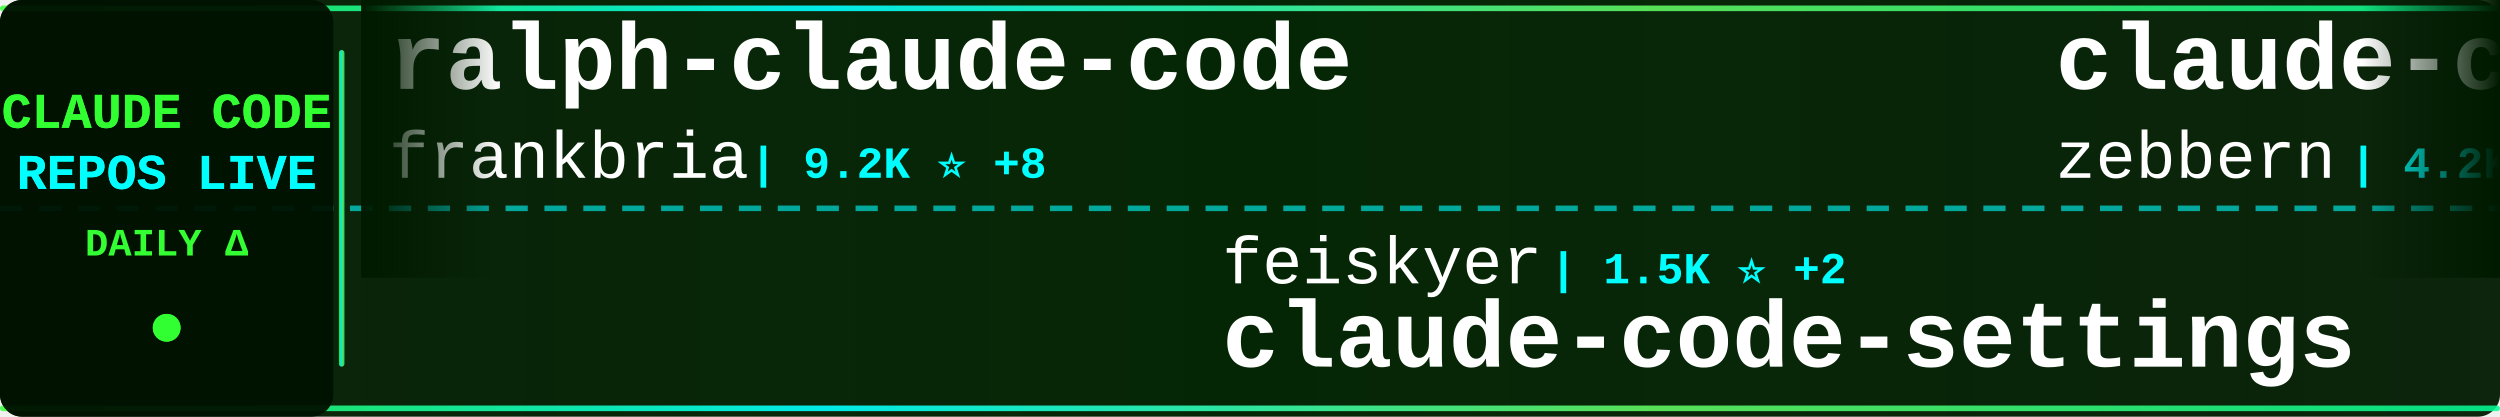
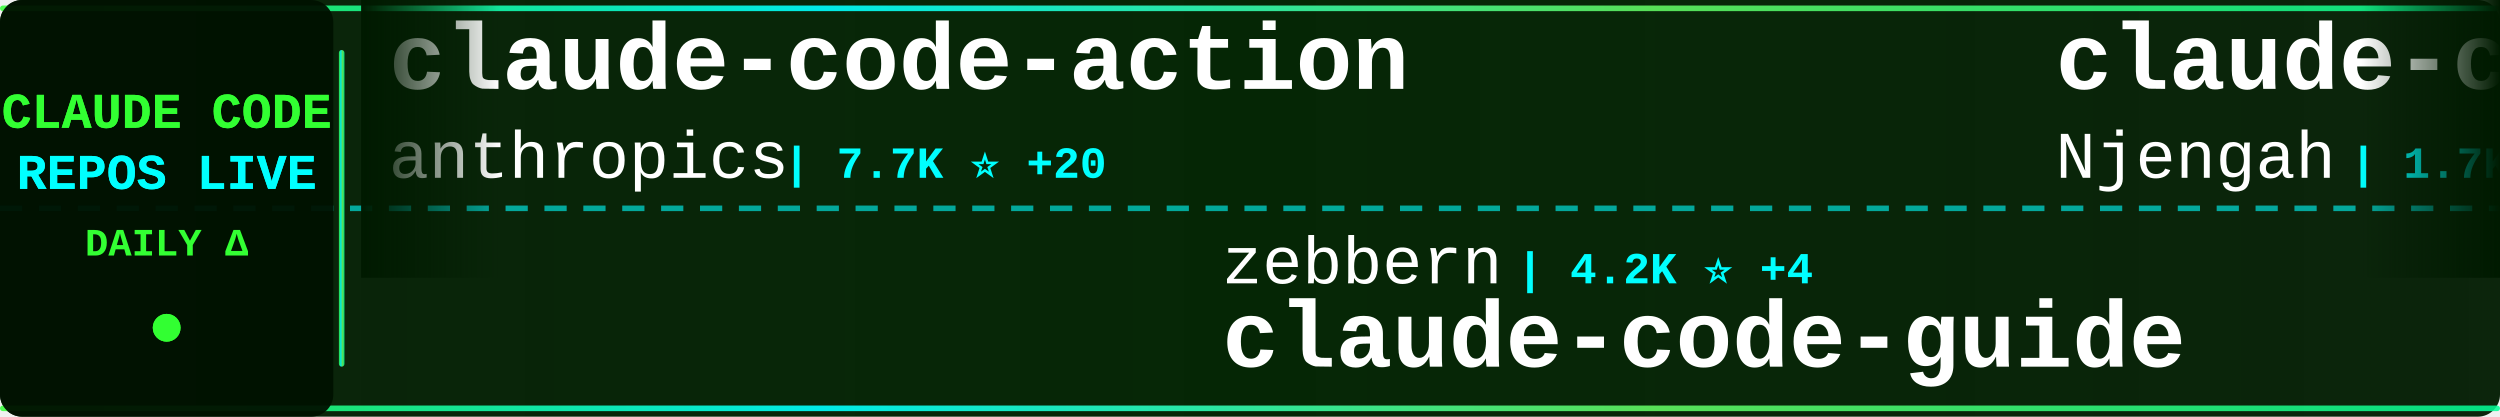
<svg xmlns="http://www.w3.org/2000/svg" width="900" height="150">
  <defs>
    <linearGradient id="tickerBg" x1="0%" y1="0%" x2="100%" y2="0%">
      <stop offset="0%" style="stop-color:#001a00;stop-opacity:0.95" />
      <stop offset="50%" style="stop-color:#002200;stop-opacity:0.98" />
      <stop offset="100%" style="stop-color:#001a00;stop-opacity:0.95" />
    </linearGradient>
    <linearGradient id="borderGrad" x1="0%" y1="0%" x2="100%" y2="0%">
      <stop offset="0%" style="stop-color:#33ff33;stop-opacity:0.85">
        <animate attributeName="stop-opacity" values="0.85;1;0.85" dur="2s" repeatCount="indefinite" />
      </stop>
      <stop offset="33%" style="stop-color:#00ffff;stop-opacity:0.9">
        <animate attributeName="stop-opacity" values="0.9;1;0.9" dur="2.2s" repeatCount="indefinite" />
      </stop>
      <stop offset="66%" style="stop-color:#66ff66;stop-opacity:0.85">
        <animate attributeName="stop-opacity" values="0.85;1;0.85" dur="1.8s" repeatCount="indefinite" />
      </stop>
      <stop offset="100%" style="stop-color:#00ff99;stop-opacity:0.85">
        <animate attributeName="stop-opacity" values="0.85;1;0.85" dur="2s" repeatCount="indefinite" />
      </stop>
    </linearGradient>
    <filter id="textGlow">
      <feGaussianBlur stdDeviation="0.1" result="coloredBlur" />
      <feMerge>
        <feMergeNode in="coloredBlur" />
        <feMergeNode in="SourceGraphic" />
      </feMerge>
    </filter>
    <filter id="metricGlow">
      <feGaussianBlur stdDeviation="0.2" result="coloredBlur" />
      <feMerge>
        <feMergeNode in="coloredBlur" />
        <feMergeNode in="SourceGraphic" />
      </feMerge>
    </filter>
    <linearGradient id="leftFade" x1="0%" y1="0%" x2="100%" y2="0%">
      <stop offset="0%" style="stop-color:#001a00;stop-opacity:1" />
      <stop offset="100%" style="stop-color:#001a00;stop-opacity:0" />
    </linearGradient>
    <linearGradient id="rightFade" x1="0%" y1="0%" x2="100%" y2="0%">
      <stop offset="0%" style="stop-color:#001a00;stop-opacity:0" />
      <stop offset="100%" style="stop-color:#001a00;stop-opacity:1" />
    </linearGradient>
  </defs>
  <rect width="900" height="150" fill="url(#tickerBg)" rx="8" />
  <rect x="0" y="2" width="900" height="2" fill="url(#borderGrad)" rx="1" />
  <rect x="0" y="146" width="900" height="2" fill="url(#borderGrad)" rx="1" />
  <line x1="0" y1="75" x2="900" y2="75" stroke="#00ffff" stroke-width="2" stroke-dasharray="8 6" opacity="0.6" />
  <rect x="0" y="0" width="120" height="150" fill="#001100" opacity="0.95" rx="8" />
  <text x="60" y="46" font-family="'Courier New', monospace" font-size="18" font-weight="bold" fill="#33ff33" text-anchor="middle" filter="url(#textGlow)">
    CLAUDE CODE
  </text>
  <text x="60" y="68" font-family="'Courier New', monospace" font-size="18" font-weight="bold" fill="#00ffff" text-anchor="middle" filter="url(#textGlow)">
    REPOS LIVE
  </text>
  <text x="60" y="92" font-family="'Courier New', monospace" font-size="14" font-weight="bold" fill="#33ff33" text-anchor="middle">
    DAILY Δ
  </text>
  <circle cx="60" cy="118" r="5" fill="#33ff33" filter="url(#metricGlow)">
    <animate attributeName="r" values="4;6;4" dur="1.5s" repeatCount="indefinite" />
    <animate attributeName="opacity" values="0.6;1;0.6" dur="1.5s" repeatCount="indefinite" />
  </circle>
  <rect x="122" y="18" width="2" height="114" fill="url(#borderGrad)" rx="1" />
  <clipPath id="tickerClip">
    <rect x="130" y="0" width="770" height="150" />
  </clipPath>
  <g clip-path="url(#tickerClip)">
    <g id="tickerItems">
      <animateTransform attributeName="transform" attributeType="XML" type="translate" from="0 0" to="-3000 0" dur="54s" repeatCount="indefinite" />
      <g transform="translate(0, 0)">
-         <text x="140" y="32" font-family="'Courier New', monospace" font-size="34" font-weight="bold" fill="#ffffff">ralph-claude-code</text>
-         <text x="140" y="64" font-family="'Courier New', monospace" font-size="24" font-weight="normal" fill="#ffffff" opacity="1.0">frankbria</text>
-         <text x="270" y="64" font-family="'Courier New', monospace" font-size="16" font-weight="bold" fill="#00ffff"> | 9.2K ⭐ +8</text>
+         <text x="140" y="32" font-family="'Courier New', monospace" font-size="34" font-weight="bold" fill="#ffffff">claude-code-action</text>
+         <text x="140" y="64" font-family="'Courier New', monospace" font-size="24" font-weight="normal" fill="#ffffff" opacity="1.0">anthropics</text>
+         <text x="282" y="64" font-family="'Courier New', monospace" font-size="16" font-weight="bold" fill="#00ffff"> | 7.7K ⭐ +20</text>
      </g>
      <g transform="translate(300, 0)">
-         <text x="140" y="102" font-family="'Courier New', monospace" font-size="24" font-weight="normal" fill="#ffffff" opacity="1.0">feiskyer</text>
-         <text x="258" y="102" font-family="'Courier New', monospace" font-size="16" font-weight="bold" fill="#00ffff"> | 1.5K ⭐ +2</text>
-         <text x="140" y="132" font-family="'Courier New', monospace" font-size="34" font-weight="bold" fill="#ffffff">claude-code-settings</text>
+         <text x="140" y="102" font-family="'Courier New', monospace" font-size="24" font-weight="normal" fill="#ffffff" opacity="1.0">zebbern</text>
+         <text x="246" y="102" font-family="'Courier New', monospace" font-size="16" font-weight="bold" fill="#00ffff"> | 4.2K ⭐ +4</text>
+         <text x="140" y="132" font-family="'Courier New', monospace" font-size="34" font-weight="bold" fill="#ffffff">claude-code-guide</text>
      </g>
      <g transform="translate(600, 0)">
-         <text x="140" y="32" font-family="'Courier New', monospace" font-size="34" font-weight="bold" fill="#ffffff">claude-code-guide</text>
-         <text x="140" y="64" font-family="'Courier New', monospace" font-size="24" font-weight="normal" fill="#ffffff" opacity="1.0">zebbern</text>
-         <text x="246" y="64" font-family="'Courier New', monospace" font-size="16" font-weight="bold" fill="#00ffff"> | 4.2K ⭐ +3</text>
+         <text x="140" y="32" font-family="'Courier New', monospace" font-size="34" font-weight="bold" fill="#ffffff">claude-code-cheat-sheet</text>
+         <text x="140" y="64" font-family="'Courier New', monospace" font-size="24" font-weight="normal" fill="#ffffff" opacity="1.0">Njengah</text>
+         <text x="246" y="64" font-family="'Courier New', monospace" font-size="16" font-weight="bold" fill="#00ffff"> | 1.7K ⭐ +1</text>
      </g>
      <g transform="translate(900, 0)">
-         <text x="140" y="102" font-family="'Courier New', monospace" font-size="24" font-weight="normal" fill="#ffffff" opacity="1.0">diet103</text>
-         <text x="246" y="102" font-family="'Courier New', monospace" font-size="16" font-weight="bold" fill="#00ffff"> | 9.7K ⭐ +3</text>
-         <text x="140" y="132" font-family="'Courier New', monospace" font-size="34" font-weight="bold" fill="#ffffff">claude-code-infrastructu...</text>
+         <text x="140" y="102" font-family="'Courier New', monospace" font-size="24" font-weight="normal" fill="#ffffff" opacity="1.0">nanocoai</text>
+         <text x="258" y="102" font-family="'Courier New', monospace" font-size="16" font-weight="bold" fill="#00ffff"> | 29.2K ⭐ +94</text>
+         <text x="140" y="132" font-family="'Courier New', monospace" font-size="34" font-weight="bold" fill="#ffffff">nanoclaw</text>
      </g>
      <g transform="translate(1200, 0)">
-         <text x="140" y="32" font-family="'Courier New', monospace" font-size="34" font-weight="bold" fill="#ffffff">Claude-code</text>
-         <text x="140" y="64" font-family="'Courier New', monospace" font-size="24" font-weight="normal" fill="#ffffff" opacity="1.0">zstmfhy</text>
-         <text x="246" y="64" font-family="'Courier New', monospace" font-size="16" font-weight="bold" fill="#00ffff"> | 190 ⭐</text>
+         <text x="140" y="32" font-family="'Courier New', monospace" font-size="34" font-weight="bold" fill="#ffffff">Claude-Code-Source-Study</text>
+         <text x="140" y="64" font-family="'Courier New', monospace" font-size="24" font-weight="normal" fill="#ffffff" opacity="1.0">luyao618</text>
+         <text x="258" y="64" font-family="'Courier New', monospace" font-size="16" font-weight="bold" fill="#00ffff"> | 1.4K ⭐ +9</text>
      </g>
      <g transform="translate(1500, 0)">
-         <text x="140" y="102" font-family="'Courier New', monospace" font-size="24" font-weight="normal" fill="#ffffff" opacity="1.0">farion1231</text>
-         <text x="282" y="102" font-family="'Courier New', monospace" font-size="16" font-weight="bold" fill="#00ffff"> | 77.2K ⭐ +901</text>
-         <text x="140" y="132" font-family="'Courier New', monospace" font-size="34" font-weight="bold" fill="#ffffff">cc-switch</text>
+         <text x="140" y="102" font-family="'Courier New', monospace" font-size="24" font-weight="normal" fill="#ffffff" opacity="1.0">VineeTagarwaL-code</text>
+         <text x="378" y="102" font-family="'Courier New', monospace" font-size="16" font-weight="bold" fill="#00ffff"> | 275 ⭐</text>
+         <text x="140" y="132" font-family="'Courier New', monospace" font-size="34" font-weight="bold" fill="#ffffff">claude-code</text>
      </g>
      <g transform="translate(1800, 0)">
-         <text x="140" y="32" font-family="'Courier New', monospace" font-size="34" font-weight="bold" fill="#ffffff">ClaudeCodeAgents</text>
-         <text x="140" y="64" font-family="'Courier New', monospace" font-size="24" font-weight="normal" fill="#ffffff" opacity="1.0">darcyegb</text>
-         <text x="258" y="64" font-family="'Courier New', monospace" font-size="16" font-weight="bold" fill="#00ffff"> | 700 ⭐</text>
+         <text x="140" y="32" font-family="'Courier New', monospace" font-size="34" font-weight="bold" fill="#ffffff">claude-code-telegram</text>
+         <text x="140" y="64" font-family="'Courier New', monospace" font-size="24" font-weight="normal" fill="#ffffff" opacity="1.0">RichardAtCT</text>
+         <text x="294" y="64" font-family="'Courier New', monospace" font-size="16" font-weight="bold" fill="#00ffff"> | 2.6K ⭐ +5</text>
      </g>
      <g transform="translate(2100, 0)">
-         <text x="140" y="102" font-family="'Courier New', monospace" font-size="24" font-weight="normal" fill="#ffffff" opacity="1.0">luyao618</text>
-         <text x="258" y="102" font-family="'Courier New', monospace" font-size="16" font-weight="bold" fill="#00ffff"> | 1.4K ⭐ +7</text>
-         <text x="140" y="132" font-family="'Courier New', monospace" font-size="34" font-weight="bold" fill="#ffffff">Claude-Code-Source-Study</text>
+         <text x="140" y="102" font-family="'Courier New', monospace" font-size="24" font-weight="normal" fill="#ffffff" opacity="1.0">freestylefly</text>
+         <text x="306" y="102" font-family="'Courier New', monospace" font-size="16" font-weight="bold" fill="#00ffff"> | 125 ⭐</text>
+         <text x="140" y="132" font-family="'Courier New', monospace" font-size="34" font-weight="bold" fill="#ffffff">claude-code</text>
      </g>
      <g transform="translate(2400, 0)">
-         <text x="140" y="32" font-family="'Courier New', monospace" font-size="34" font-weight="bold" fill="#ffffff">claude-code-reverse</text>
-         <text x="140" y="64" font-family="'Courier New', monospace" font-size="24" font-weight="normal" fill="#ffffff" opacity="1.0">Yuyz0112</text>
-         <text x="258" y="64" font-family="'Courier New', monospace" font-size="16" font-weight="bold" fill="#00ffff"> | 2.4K ⭐ +2</text>
+         <text x="140" y="32" font-family="'Courier New', monospace" font-size="34" font-weight="bold" fill="#ffffff">claude-code-guide</text>
+         <text x="140" y="64" font-family="'Courier New', monospace" font-size="24" font-weight="normal" fill="#ffffff" opacity="1.0">Cranot</text>
+         <text x="234" y="64" font-family="'Courier New', monospace" font-size="16" font-weight="bold" fill="#00ffff"> | 2.8K ⭐ +4</text>
      </g>
      <g transform="translate(2700, 0)">
-         <text x="140" y="102" font-family="'Courier New', monospace" font-size="24" font-weight="normal" fill="#ffffff" opacity="1.0">anthropics</text>
-         <text x="282" y="102" font-family="'Courier New', monospace" font-size="16" font-weight="bold" fill="#00ffff"> | 125.5K ⭐ +76</text>
-         <text x="140" y="132" font-family="'Courier New', monospace" font-size="34" font-weight="bold" fill="#ffffff">claude-code</text>
+         <text x="140" y="102" font-family="'Courier New', monospace" font-size="24" font-weight="normal" fill="#ffffff" opacity="1.0">Maciek-roboblog</text>
+         <text x="342" y="102" font-family="'Courier New', monospace" font-size="16" font-weight="bold" fill="#00ffff"> | 8.0K ⭐ +11</text>
+         <text x="140" y="132" font-family="'Courier New', monospace" font-size="34" font-weight="bold" fill="#ffffff">Claude-Code-Usage-Monito...</text>
      </g>
      <g transform="translate(3000, 0)">
-         <text x="140" y="32" font-family="'Courier New', monospace" font-size="34" font-weight="bold" fill="#ffffff">ralph-claude-code</text>
-         <text x="140" y="64" font-family="'Courier New', monospace" font-size="24" font-weight="normal" fill="#ffffff" opacity="1.0">frankbria</text>
-         <text x="270" y="64" font-family="'Courier New', monospace" font-size="16" font-weight="bold" fill="#00ffff"> | 9.2K ⭐ +8</text>
+         <text x="140" y="32" font-family="'Courier New', monospace" font-size="34" font-weight="bold" fill="#ffffff">claude-code-action</text>
+         <text x="140" y="64" font-family="'Courier New', monospace" font-size="24" font-weight="normal" fill="#ffffff" opacity="1.0">anthropics</text>
+         <text x="282" y="64" font-family="'Courier New', monospace" font-size="16" font-weight="bold" fill="#00ffff"> | 7.7K ⭐ +20</text>
      </g>
      <g transform="translate(3300, 0)">
-         <text x="140" y="102" font-family="'Courier New', monospace" font-size="24" font-weight="normal" fill="#ffffff" opacity="1.0">feiskyer</text>
-         <text x="258" y="102" font-family="'Courier New', monospace" font-size="16" font-weight="bold" fill="#00ffff"> | 1.5K ⭐ +2</text>
-         <text x="140" y="132" font-family="'Courier New', monospace" font-size="34" font-weight="bold" fill="#ffffff">claude-code-settings</text>
+         <text x="140" y="102" font-family="'Courier New', monospace" font-size="24" font-weight="normal" fill="#ffffff" opacity="1.0">zebbern</text>
+         <text x="246" y="102" font-family="'Courier New', monospace" font-size="16" font-weight="bold" fill="#00ffff"> | 4.2K ⭐ +4</text>
+         <text x="140" y="132" font-family="'Courier New', monospace" font-size="34" font-weight="bold" fill="#ffffff">claude-code-guide</text>
      </g>
      <g transform="translate(3600, 0)">
-         <text x="140" y="32" font-family="'Courier New', monospace" font-size="34" font-weight="bold" fill="#ffffff">claude-code-guide</text>
-         <text x="140" y="64" font-family="'Courier New', monospace" font-size="24" font-weight="normal" fill="#ffffff" opacity="1.0">zebbern</text>
-         <text x="246" y="64" font-family="'Courier New', monospace" font-size="16" font-weight="bold" fill="#00ffff"> | 4.2K ⭐ +3</text>
+         <text x="140" y="32" font-family="'Courier New', monospace" font-size="34" font-weight="bold" fill="#ffffff">claude-code-cheat-sheet</text>
+         <text x="140" y="64" font-family="'Courier New', monospace" font-size="24" font-weight="normal" fill="#ffffff" opacity="1.0">Njengah</text>
+         <text x="246" y="64" font-family="'Courier New', monospace" font-size="16" font-weight="bold" fill="#00ffff"> | 1.7K ⭐ +1</text>
      </g>
      <g transform="translate(3900, 0)">
-         <text x="140" y="102" font-family="'Courier New', monospace" font-size="24" font-weight="normal" fill="#ffffff" opacity="1.0">diet103</text>
-         <text x="246" y="102" font-family="'Courier New', monospace" font-size="16" font-weight="bold" fill="#00ffff"> | 9.7K ⭐ +3</text>
-         <text x="140" y="132" font-family="'Courier New', monospace" font-size="34" font-weight="bold" fill="#ffffff">claude-code-infrastructu...</text>
+         <text x="140" y="102" font-family="'Courier New', monospace" font-size="24" font-weight="normal" fill="#ffffff" opacity="1.0">nanocoai</text>
+         <text x="258" y="102" font-family="'Courier New', monospace" font-size="16" font-weight="bold" fill="#00ffff"> | 29.2K ⭐ +94</text>
+         <text x="140" y="132" font-family="'Courier New', monospace" font-size="34" font-weight="bold" fill="#ffffff">nanoclaw</text>
      </g>
    </g>
  </g>
  <rect x="130" y="0" width="50" height="100" fill="url(#leftFade)" />
  <rect x="850" y="0" width="50" height="100" fill="url(#rightFade)" />
</svg>
